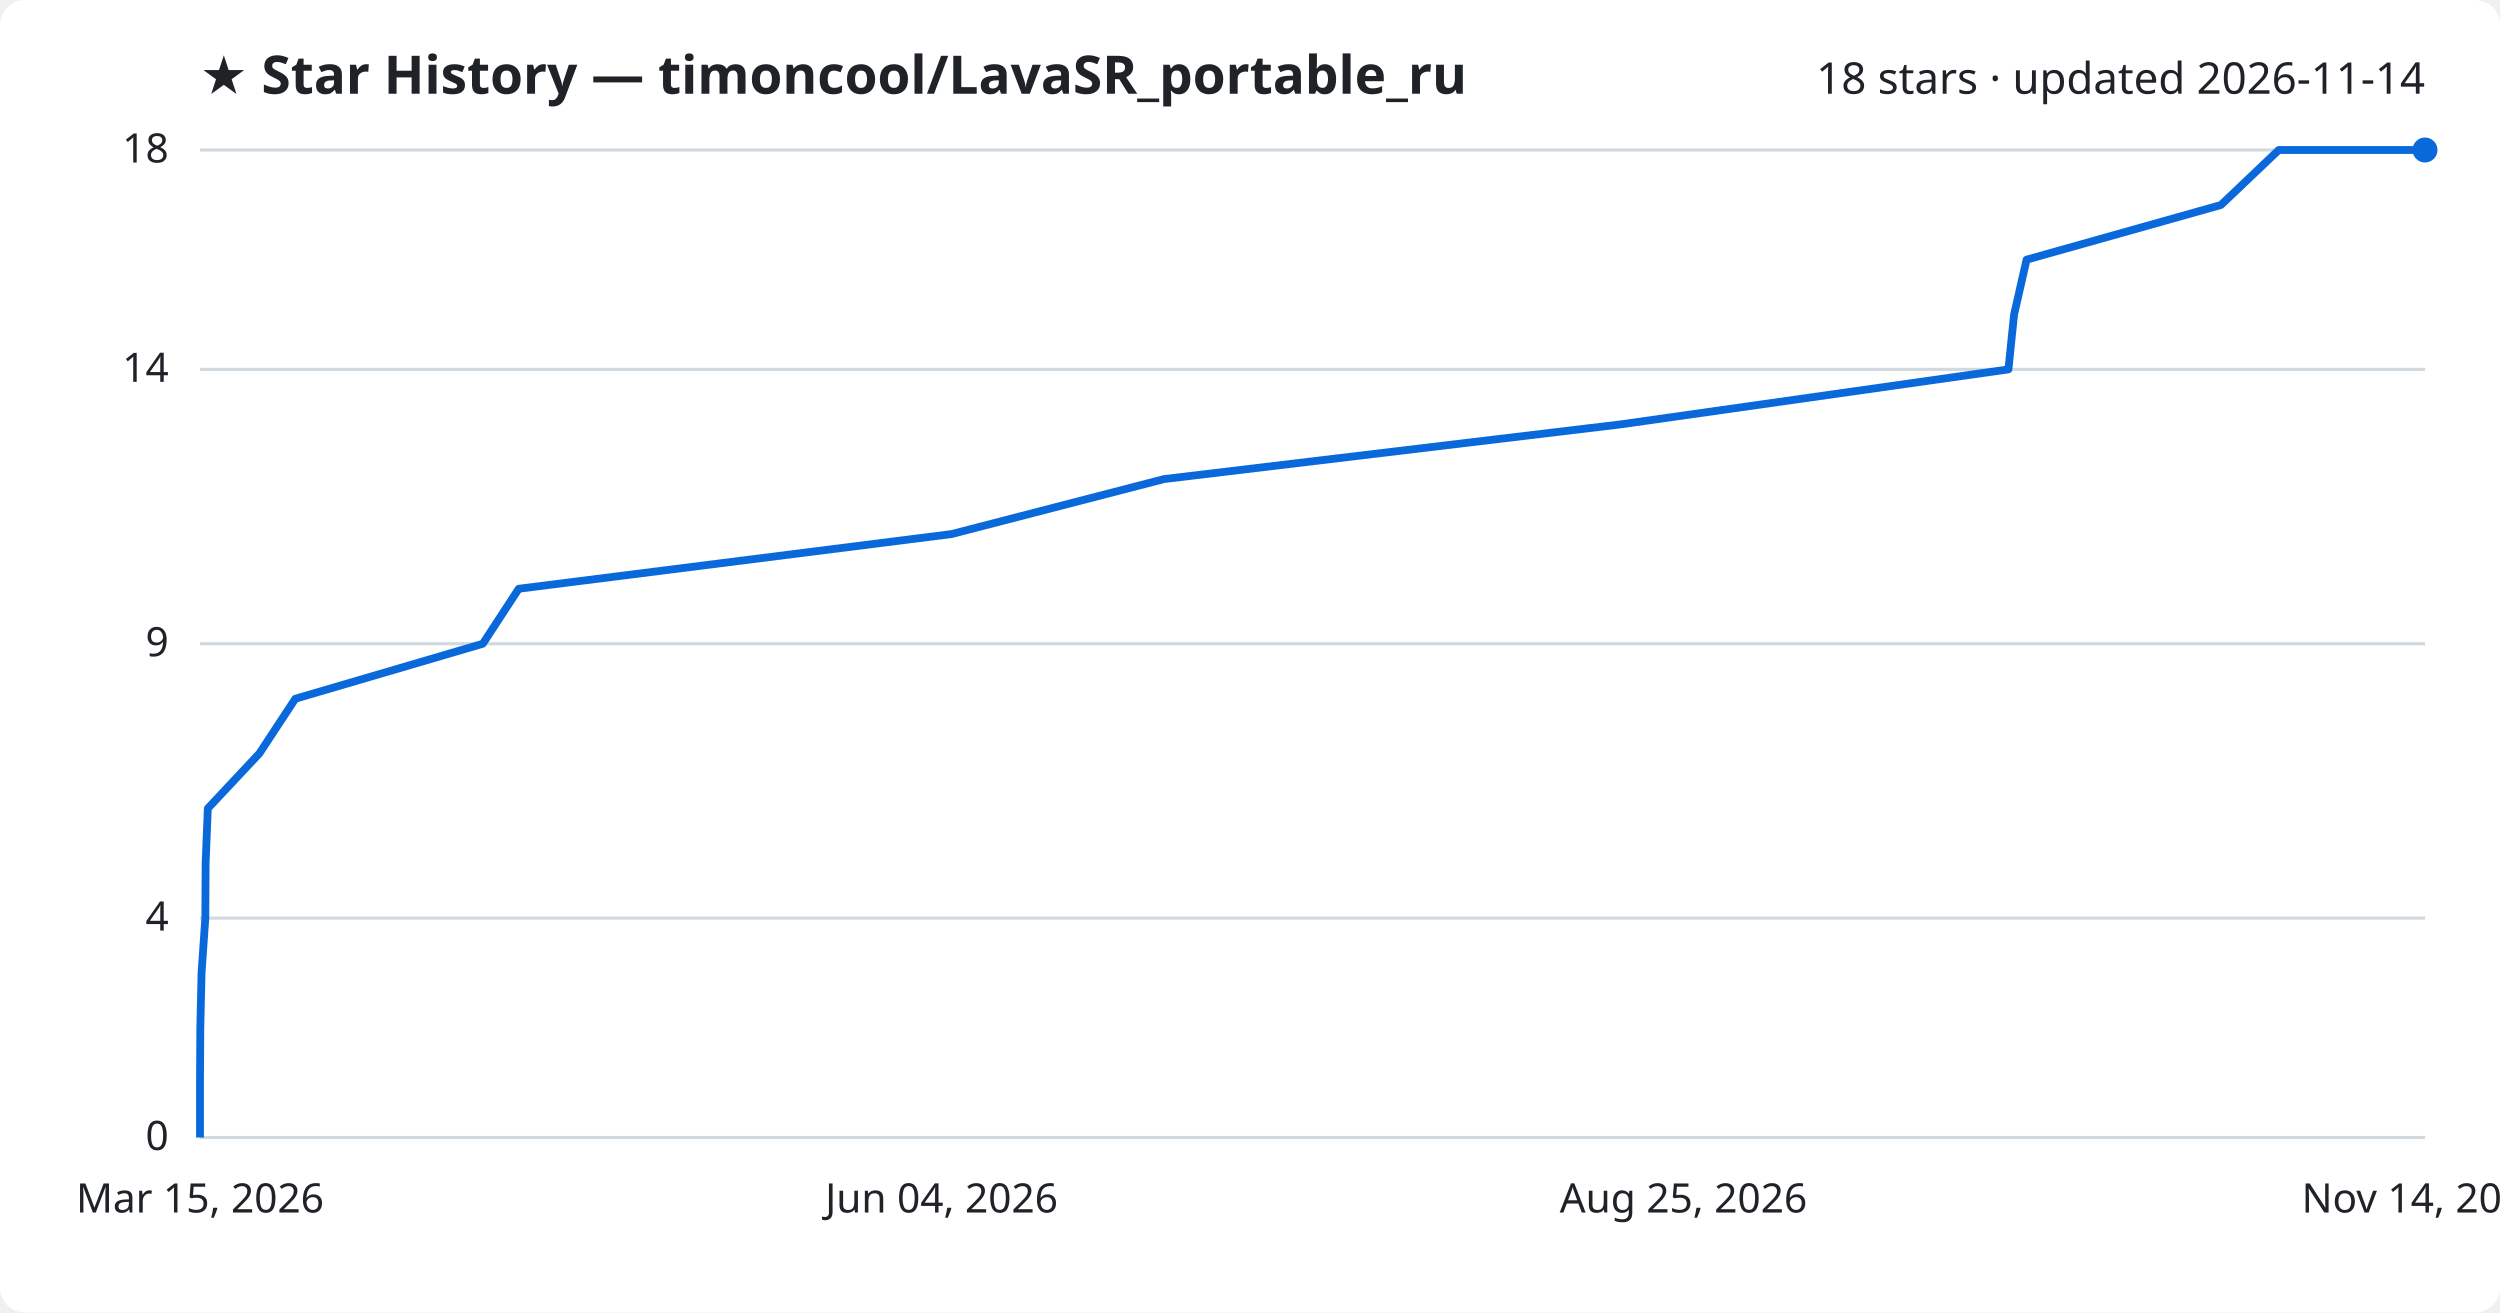
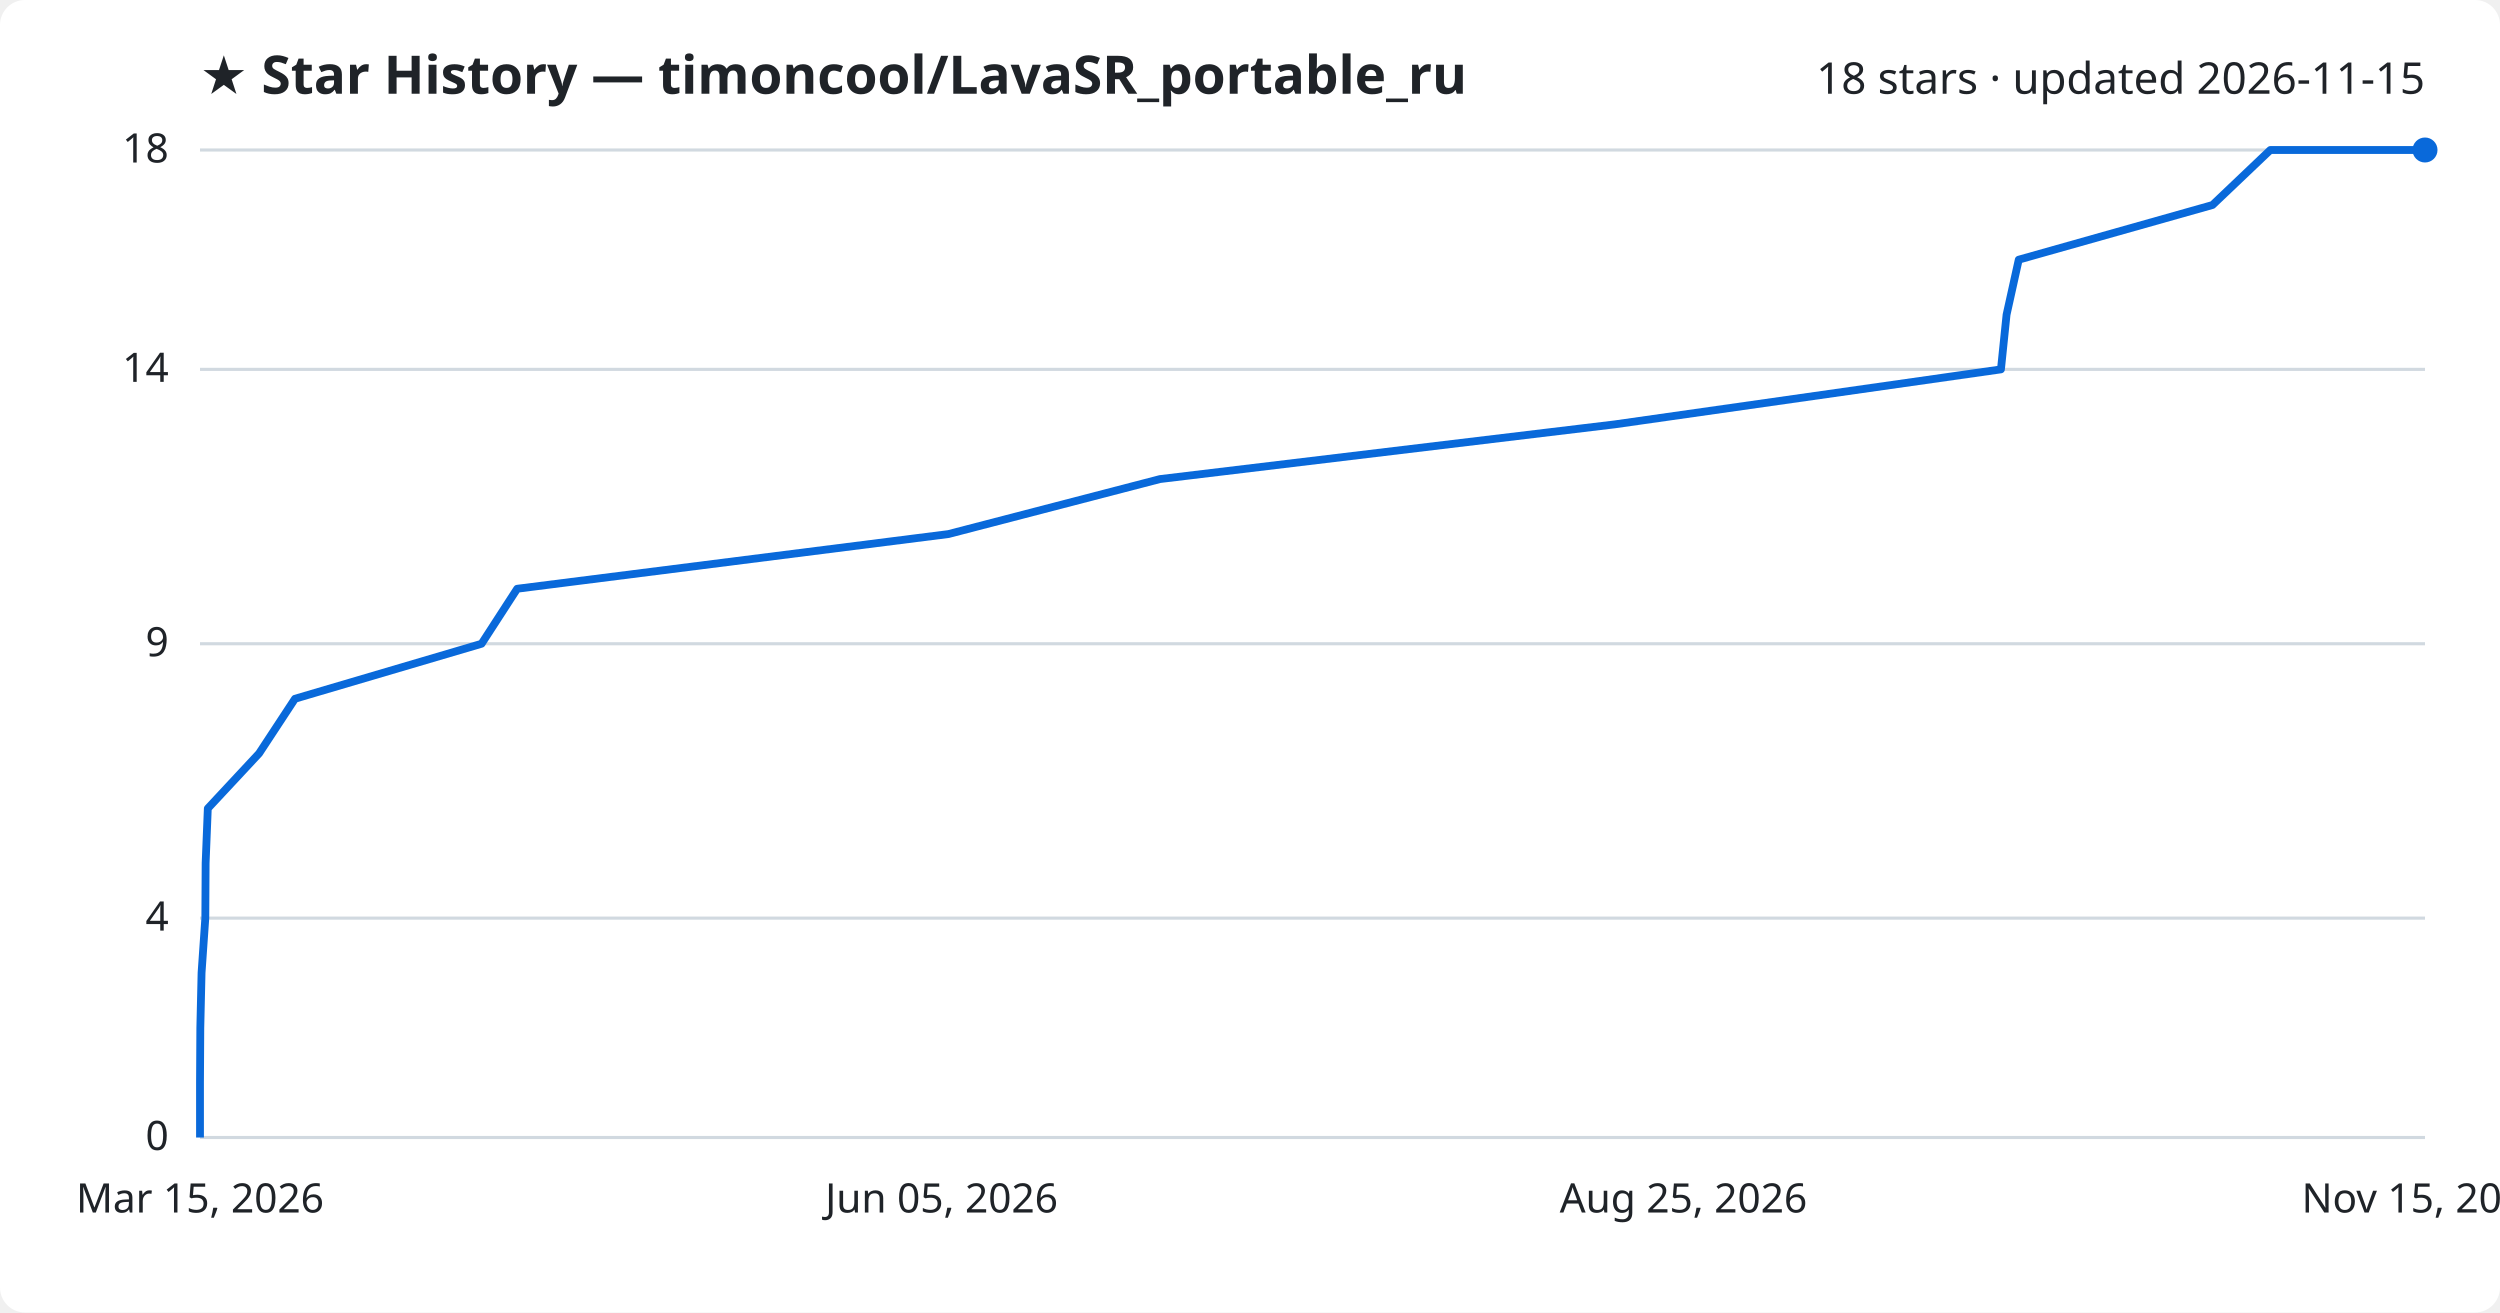
<svg xmlns="http://www.w3.org/2000/svg" viewBox="0 0 800 420" font-family="Segoe UI, sans-serif">
  <rect width="800" height="420" fill="#ffffff" rx="8" />
  <text x="64" y="30" fill="#1f2328" font-size="17" font-weight="700">★ Star History — timoncool/LavaSR_portable_ru</text>
-   <text x="776" y="30" fill="#1f2328" font-size="14" text-anchor="end">18 stars · updated 2026-11-14</text>
+   <text x="776" y="30" fill="#1f2328" font-size="14" text-anchor="end">18 stars · updated 2026-11-15</text>
  <line x1="64" y1="364.0" x2="776" y2="364.0" stroke="#d1d9e0" stroke-width="1" />
  <text x="54" y="368.0" fill="#1f2328" font-size="13" text-anchor="end">0</text>
  <line x1="64" y1="293.8" x2="776" y2="293.8" stroke="#d1d9e0" stroke-width="1" />
  <text x="54" y="297.8" fill="#1f2328" font-size="13" text-anchor="end">4</text>
  <line x1="64" y1="206.0" x2="776" y2="206.0" stroke="#d1d9e0" stroke-width="1" />
  <text x="54" y="210.0" fill="#1f2328" font-size="13" text-anchor="end">9</text>
  <line x1="64" y1="118.2" x2="776" y2="118.2" stroke="#d1d9e0" stroke-width="1" />
  <text x="54" y="122.2" fill="#1f2328" font-size="13" text-anchor="end">14</text>
  <line x1="64" y1="48.0" x2="776" y2="48.0" stroke="#d1d9e0" stroke-width="1" />
  <text x="54" y="52.0" fill="#1f2328" font-size="13" text-anchor="end">18</text>
-   <path d="M64.0,364.0 L64.0,346.4 L64.1,328.9 L64.5,311.3 L65.7,293.8 L65.8,276.2 L66.5,258.7 L83.0,241.1 L94.5,223.6 L154.5,206.0 L166.0,188.4 L304.5,170.9 L372.5,153.3 L518.6,135.8 L642.7,118.2 L644.5,100.7 L648.5,83.1 L710.7,65.6 L729.2,48.0 L776.0,48.0" fill="none" stroke="#0969da" stroke-width="2.5" stroke-linejoin="round" />
+   <path d="M64.0,364.0 L64.0,346.4 L64.1,328.9 L64.5,311.3 L65.7,293.8 L65.8,276.2 L66.5,258.7 L82.9,241.1 L94.4,223.6 L154.1,206.0 L165.5,188.4 L303.5,170.9 L371.2,153.3 L516.7,135.8 L640.3,118.2 L642.1,100.7 L646.0,83.1 L708.0,65.6 L726.5,48.0 L776.0,48.0" fill="none" stroke="#0969da" stroke-width="2.5" stroke-linejoin="round" />
  <circle cx="776.0" cy="48.0" r="4" fill="#0969da" />
  <text x="64.0" y="388" fill="#1f2328" font-size="13" text-anchor="middle">Mar 15, 2026</text>
-   <text x="301.3" y="388" fill="#1f2328" font-size="13" text-anchor="middle">Jun 04, 2026</text>
+   <text x="301.3" y="388" fill="#1f2328" font-size="13" text-anchor="middle">Jun 05, 2026</text>
  <text x="538.7" y="388" fill="#1f2328" font-size="13" text-anchor="middle">Aug 25, 2026</text>
-   <text x="776.0" y="388" fill="#1f2328" font-size="13" text-anchor="middle">Nov 14, 2026</text>
+   <text x="776.0" y="388" fill="#1f2328" font-size="13" text-anchor="middle">Nov 15, 2026</text>
</svg>
